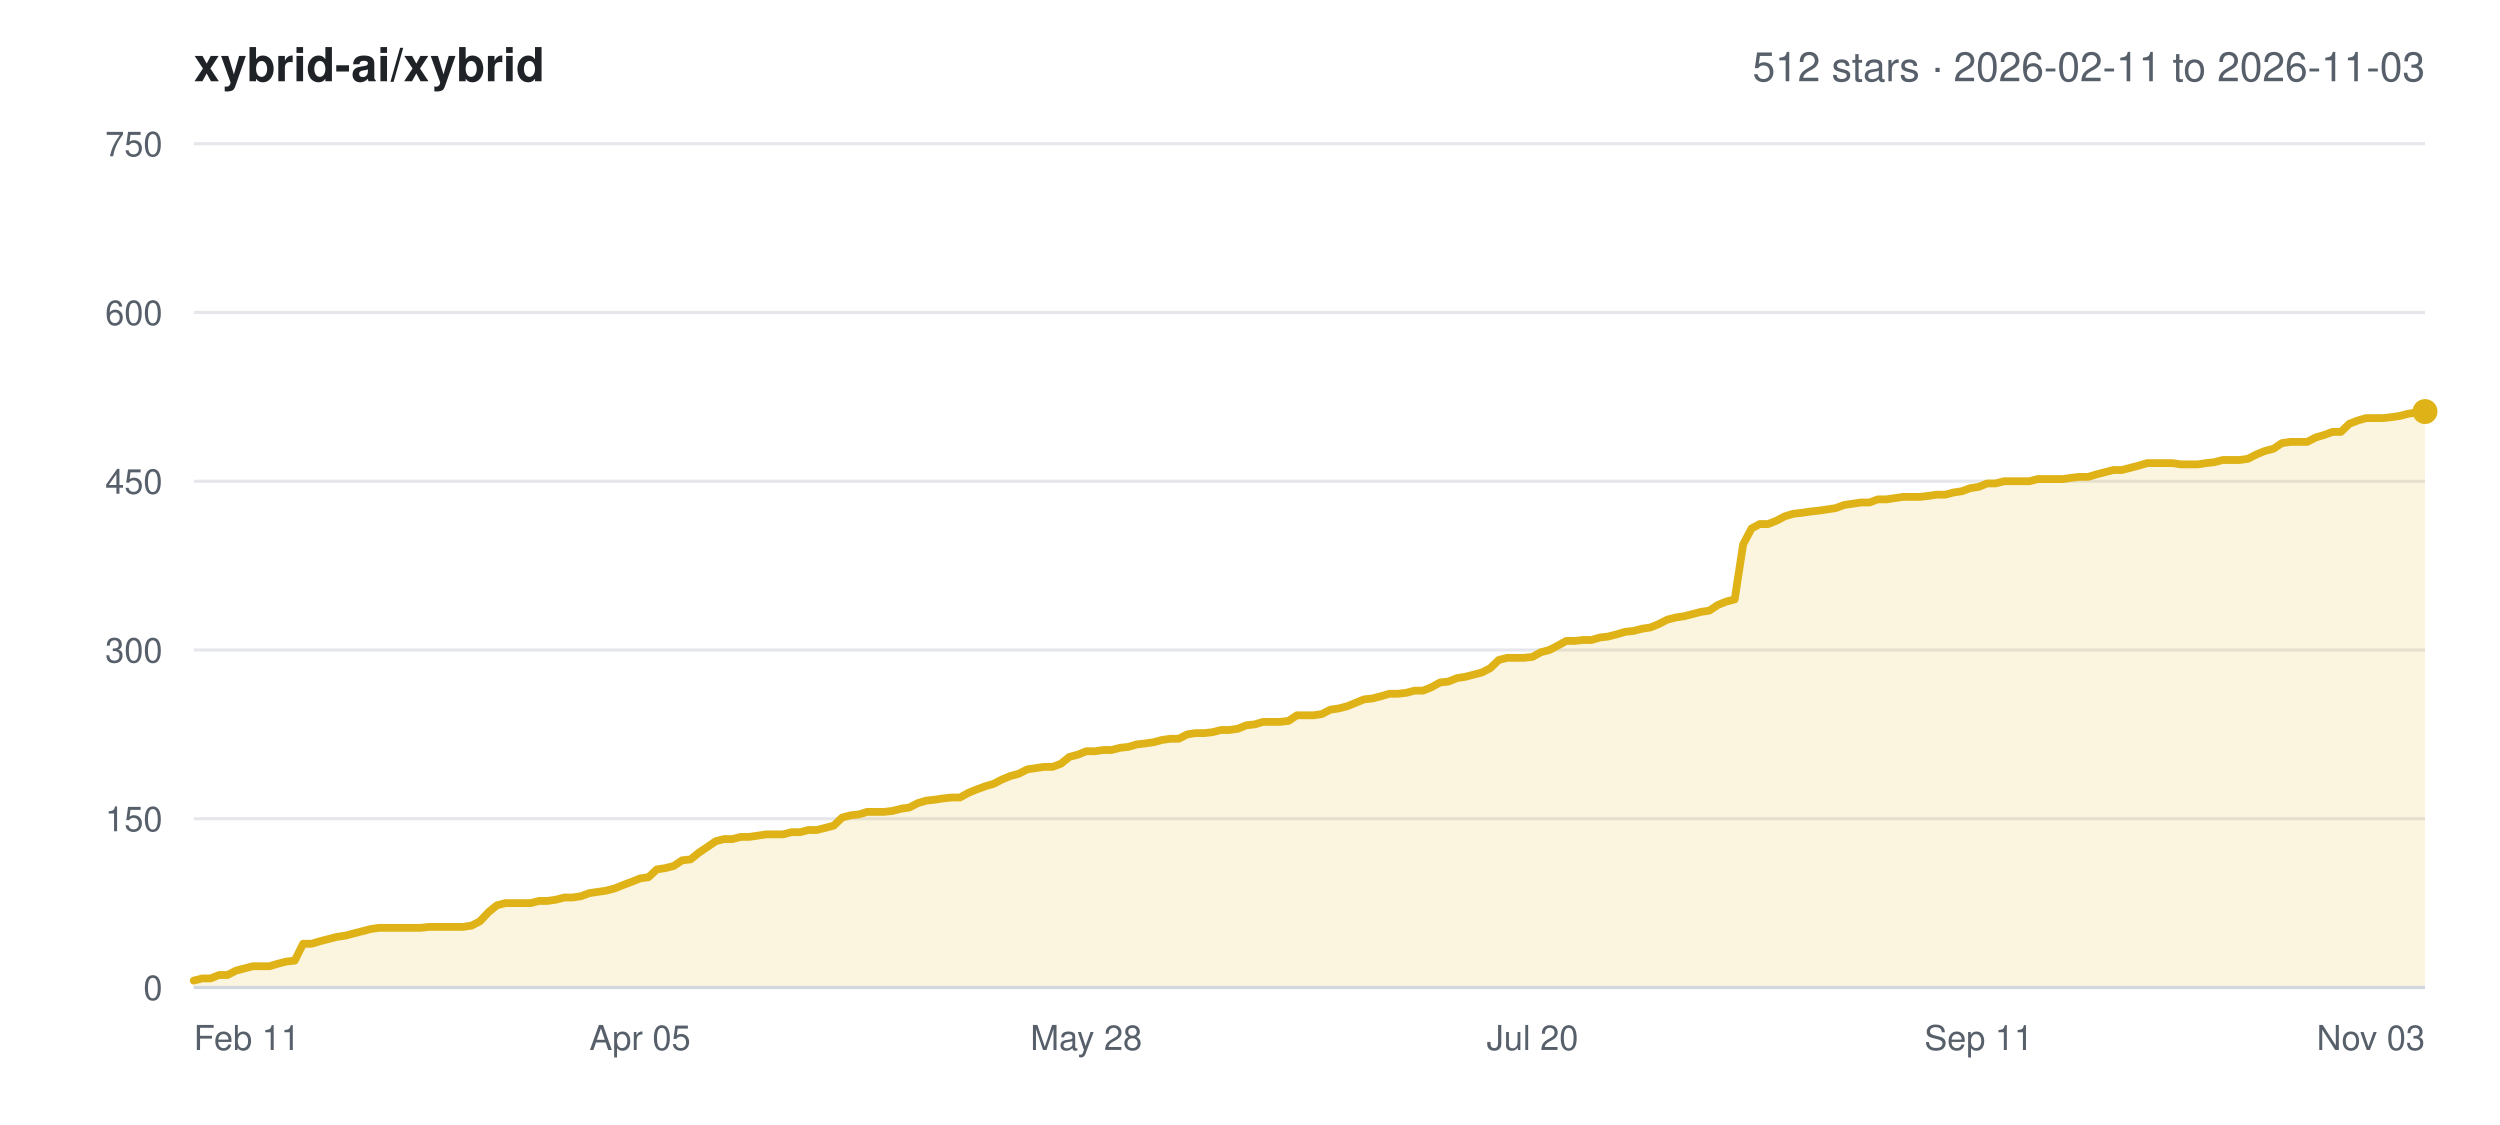
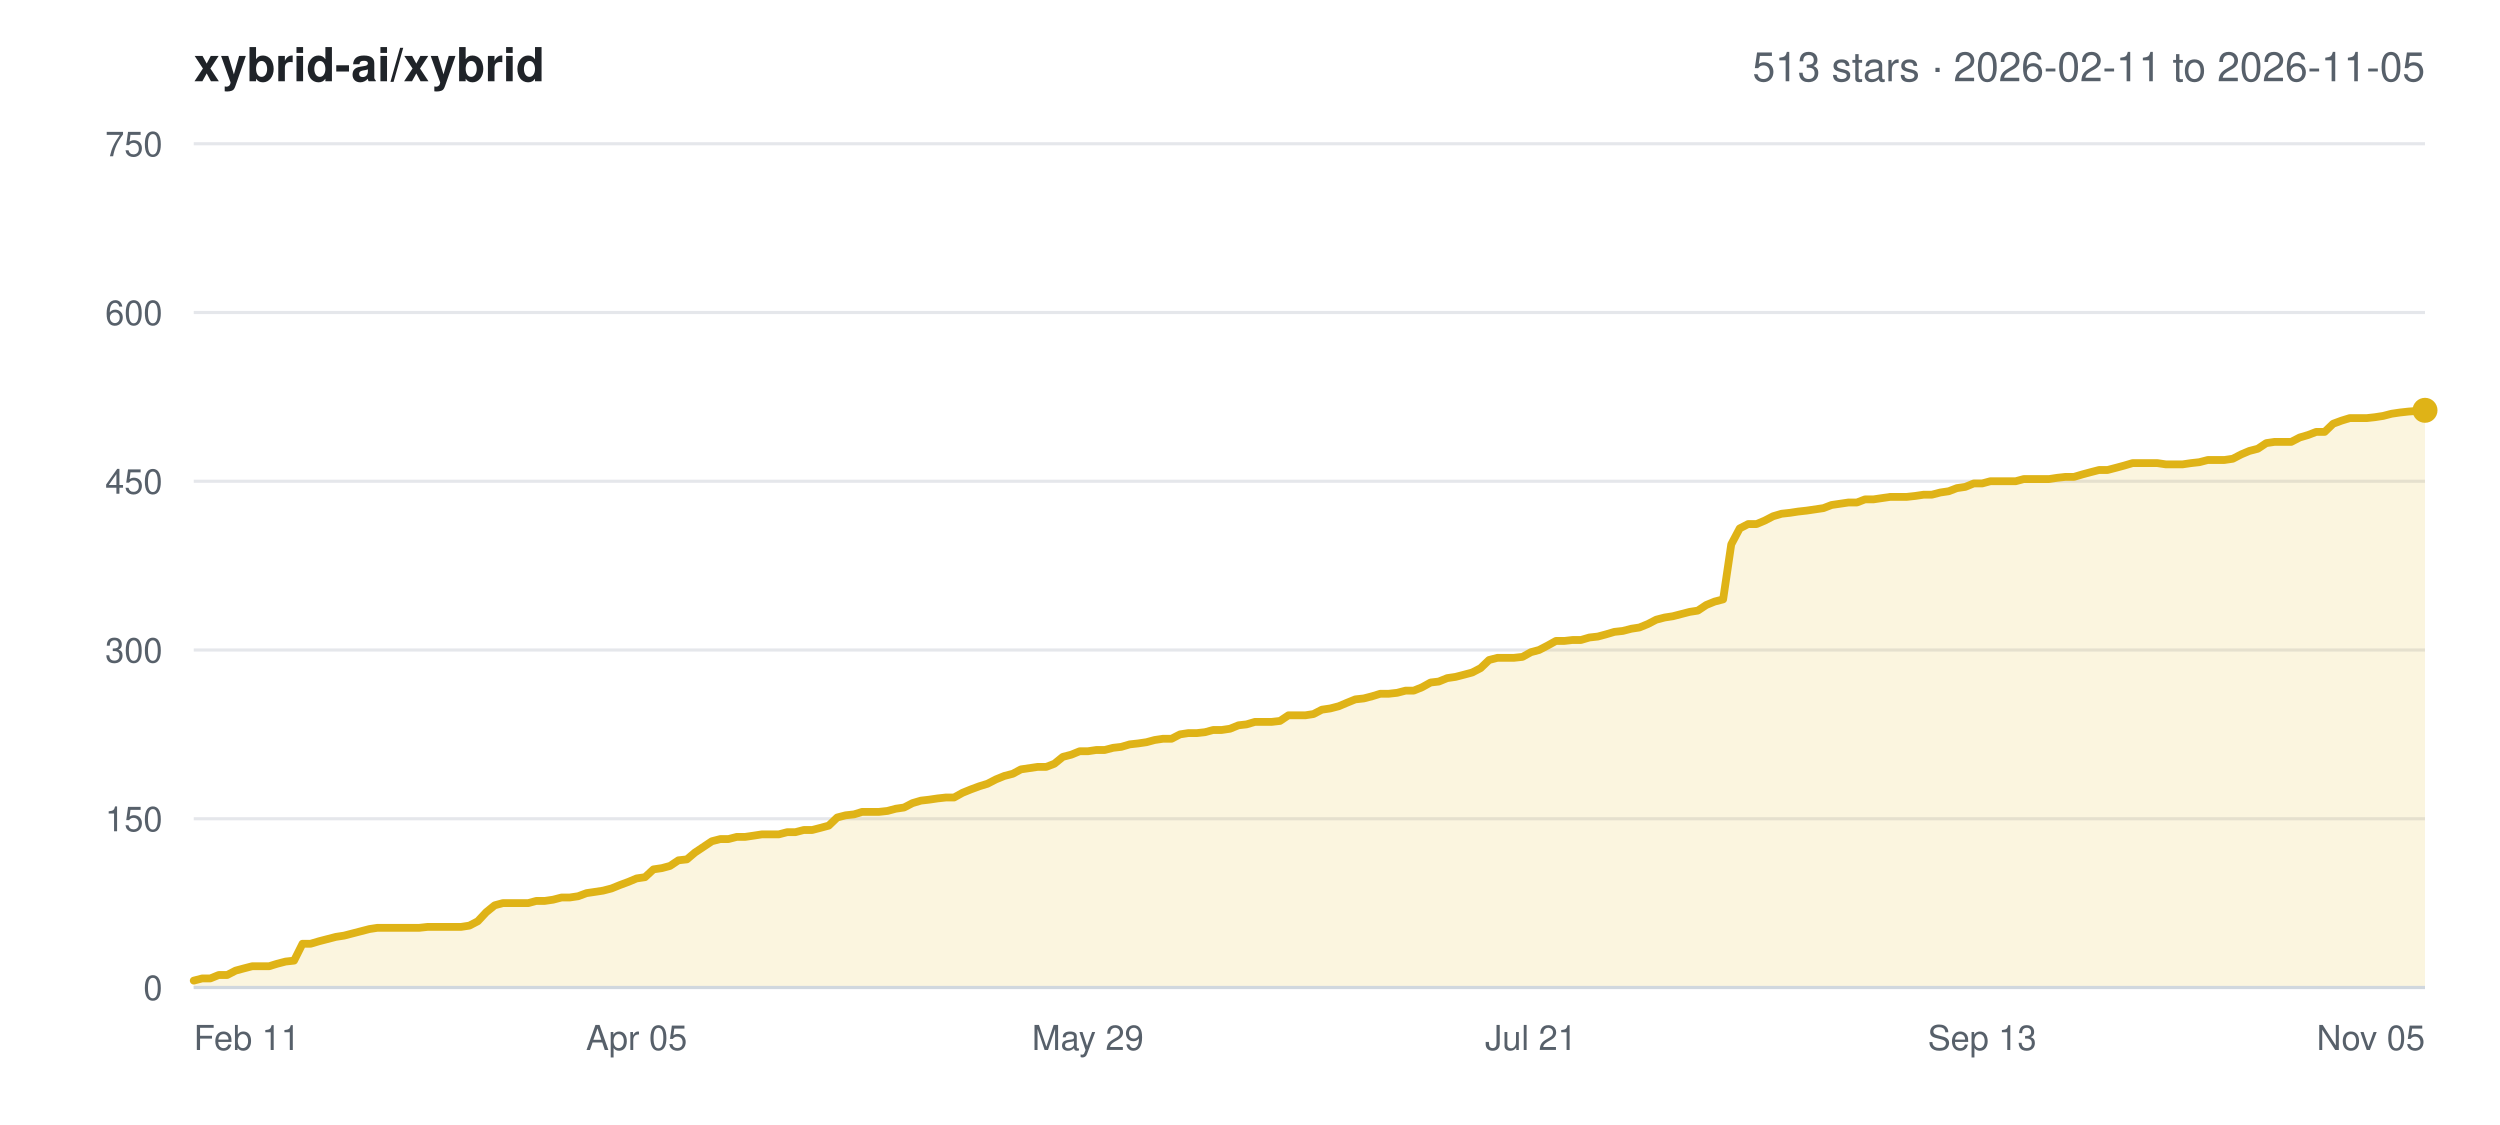
<svg xmlns="http://www.w3.org/2000/svg" width="800" height="360" viewBox="0 0 800 360" font-family="-apple-system,BlinkMacSystemFont,Segoe UI,Helvetica,Arial,sans-serif">
  <rect width="800" height="360" fill="#ffffff" />
  <text x="62" y="26" font-size="15" font-weight="600" fill="#1f2328">xybrid-ai/xybrid</text>
-   <text x="776" y="26" font-size="13" text-anchor="end" fill="#57606a">512 stars · 2026-02-11 to 2026-11-03</text>
+   <text x="776" y="26" font-size="13" text-anchor="end" fill="#57606a">513 stars · 2026-02-11 to 2026-11-05</text>
  <line x1="62" y1="316.0" x2="776" y2="316.0" stroke="#e5e7eb" stroke-width="1" />
  <text x="52" y="320.0" font-size="11" text-anchor="end" fill="#57606a">0</text>
  <line x1="62" y1="262.0" x2="776" y2="262.0" stroke="#e5e7eb" stroke-width="1" />
  <text x="52" y="266.0" font-size="11" text-anchor="end" fill="#57606a">150</text>
  <line x1="62" y1="208.0" x2="776" y2="208.0" stroke="#e5e7eb" stroke-width="1" />
  <text x="52" y="212.0" font-size="11" text-anchor="end" fill="#57606a">300</text>
  <line x1="62" y1="154.0" x2="776" y2="154.0" stroke="#e5e7eb" stroke-width="1" />
  <text x="52" y="158.0" font-size="11" text-anchor="end" fill="#57606a">450</text>
  <line x1="62" y1="100.0" x2="776" y2="100.0" stroke="#e5e7eb" stroke-width="1" />
  <text x="52" y="104.0" font-size="11" text-anchor="end" fill="#57606a">600</text>
  <line x1="62" y1="46.0" x2="776" y2="46.0" stroke="#e5e7eb" stroke-width="1" />
  <text x="52" y="50.0" font-size="11" text-anchor="end" fill="#57606a">750</text>
  <text x="62.0" y="336.0" font-size="11" text-anchor="start" fill="#57606a">Feb 11</text>
-   <text x="204.8" y="336.0" font-size="11" text-anchor="middle" fill="#57606a">Apr 05</text>
-   <text x="347.6" y="336.0" font-size="11" text-anchor="middle" fill="#57606a">May 28</text>
-   <text x="490.4" y="336.0" font-size="11" text-anchor="middle" fill="#57606a">Jul 20</text>
-   <text x="633.2" y="336.0" font-size="11" text-anchor="middle" fill="#57606a">Sep 11</text>
-   <text x="776.0" y="336.0" font-size="11" text-anchor="end" fill="#57606a">Nov 03</text>
-   <polygon points="62.0,316.0 62.0,313.8 64.7,313.1 67.4,313.1 70.1,312.0 72.8,312.0 75.5,310.6 78.2,309.9 80.9,309.2 83.6,309.2 86.2,309.2 88.9,308.4 91.6,307.7 94.3,307.4 97.0,302.0 99.7,302.0 102.4,301.2 105.1,300.5 107.8,299.8 110.5,299.4 113.2,298.7 115.9,298.0 118.6,297.3 121.3,296.9 124.0,296.9 126.7,296.9 129.4,296.9 132.1,296.9 134.7,296.9 137.4,296.6 140.1,296.6 142.8,296.6 145.5,296.6 148.2,296.6 150.9,296.2 153.6,294.8 156.3,291.9 159.0,289.7 161.7,289.0 164.4,289.0 167.1,289.0 169.8,289.0 172.5,288.3 175.2,288.3 177.9,287.9 180.6,287.2 183.2,287.2 185.9,286.8 188.6,285.8 191.3,285.4 194.0,285.0 196.7,284.3 199.4,283.2 202.1,282.2 204.8,281.1 207.5,280.7 210.2,278.2 212.9,277.8 215.6,277.1 218.3,275.3 221.0,275.0 223.7,272.8 226.4,271.0 229.0,269.2 231.7,268.5 234.4,268.5 237.1,267.8 239.8,267.8 242.5,267.4 245.2,267.0 247.9,267.0 250.6,267.0 253.3,266.3 256.0,266.3 258.7,265.6 261.4,265.6 264.1,264.9 266.8,264.2 269.5,261.6 272.2,260.9 274.9,260.6 277.5,259.8 280.2,259.8 282.9,259.8 285.6,259.5 288.3,258.8 291.0,258.4 293.7,257.0 296.4,256.2 299.1,255.9 301.8,255.5 304.5,255.2 307.2,255.2 309.9,253.7 312.6,252.6 315.3,251.6 318.0,250.8 320.7,249.4 323.4,248.3 326.0,247.6 328.7,246.2 331.4,245.8 334.1,245.4 336.8,245.4 339.5,244.4 342.2,242.2 344.9,241.5 347.6,240.4 350.3,240.4 353.0,240.0 355.7,240.0 358.4,239.3 361.1,239.0 363.8,238.2 366.5,237.9 369.2,237.5 371.8,236.8 374.5,236.4 377.2,236.4 379.9,235.0 382.6,234.6 385.3,234.6 388.0,234.3 390.7,233.6 393.4,233.6 396.1,233.2 398.8,232.1 401.5,231.8 404.2,231.0 406.9,231.0 409.6,231.0 412.3,230.7 415.0,228.9 417.7,228.9 420.3,228.9 423.0,228.5 425.7,227.1 428.4,226.7 431.1,226.0 433.8,224.9 436.5,223.8 439.2,223.5 441.9,222.8 444.6,222.0 447.3,222.0 450.0,221.7 452.7,221.0 455.4,221.0 458.1,219.9 460.8,218.4 463.5,218.1 466.2,217.0 468.8,216.6 471.5,215.9 474.2,215.2 476.9,213.8 479.6,211.2 482.3,210.5 485.0,210.5 487.7,210.5 490.4,210.2 493.1,208.7 495.8,208.0 498.5,206.6 501.2,205.1 503.9,205.1 506.6,204.8 509.3,204.8 512.0,204.0 514.6,203.7 517.3,203.0 520.0,202.2 522.7,201.9 525.4,201.2 528.1,200.8 530.8,199.7 533.5,198.3 536.2,197.6 538.9,197.2 541.6,196.5 544.3,195.8 547.0,195.4 549.7,193.6 552.4,192.5 555.1,191.8 557.8,174.2 560.5,169.1 563.1,167.7 565.8,167.7 568.5,166.6 571.2,165.2 573.9,164.4 576.6,164.1 579.3,163.7 582.0,163.4 584.7,163.0 587.4,162.6 590.1,161.6 592.8,161.2 595.5,160.8 598.2,160.8 600.9,159.8 603.6,159.8 606.3,159.4 609.0,159.0 611.6,159.0 614.3,159.0 617.0,158.7 619.7,158.3 622.4,158.3 625.1,157.6 627.8,157.2 630.5,156.2 633.2,155.8 635.9,154.7 638.6,154.7 641.3,154.0 644.0,154.0 646.7,154.0 649.4,154.0 652.1,153.3 654.8,153.3 657.4,153.3 660.1,153.3 662.8,152.9 665.5,152.6 668.2,152.6 670.9,151.8 673.6,151.1 676.3,150.4 679.0,150.4 681.7,149.7 684.4,149.0 687.1,148.2 689.8,148.2 692.5,148.2 695.2,148.2 697.9,148.6 700.6,148.6 703.3,148.6 705.9,148.2 708.6,147.9 711.3,147.2 714.0,147.2 716.7,147.2 719.4,146.8 722.1,145.4 724.8,144.3 727.5,143.6 730.2,141.8 732.9,141.4 735.6,141.4 738.3,141.4 741.0,140.0 743.7,139.2 746.4,138.2 749.1,138.2 751.8,135.6 754.4,134.6 757.1,133.8 759.8,133.8 762.5,133.8 765.2,133.5 767.9,133.1 770.6,132.4 773.3,132.0 776.0,131.7 776.0,316.0" fill="#dfb317" fill-opacity="0.14" />
-   <polyline points="62.0,313.8 64.7,313.1 67.4,313.1 70.1,312.0 72.8,312.0 75.5,310.6 78.2,309.9 80.9,309.2 83.6,309.2 86.2,309.2 88.9,308.4 91.6,307.7 94.3,307.4 97.0,302.0 99.7,302.0 102.4,301.2 105.1,300.5 107.8,299.8 110.5,299.4 113.2,298.7 115.9,298.0 118.6,297.3 121.3,296.9 124.0,296.9 126.7,296.9 129.4,296.9 132.1,296.9 134.7,296.9 137.4,296.6 140.1,296.6 142.8,296.6 145.5,296.6 148.2,296.6 150.9,296.2 153.6,294.8 156.3,291.9 159.0,289.7 161.7,289.0 164.4,289.0 167.1,289.0 169.8,289.0 172.5,288.3 175.2,288.3 177.9,287.9 180.6,287.2 183.2,287.2 185.9,286.8 188.6,285.8 191.3,285.4 194.0,285.0 196.7,284.3 199.4,283.2 202.1,282.2 204.8,281.1 207.5,280.7 210.2,278.2 212.9,277.8 215.6,277.1 218.3,275.3 221.0,275.0 223.7,272.8 226.4,271.0 229.0,269.2 231.7,268.5 234.4,268.5 237.1,267.8 239.8,267.8 242.5,267.4 245.2,267.0 247.9,267.0 250.6,267.0 253.3,266.3 256.0,266.3 258.7,265.6 261.4,265.6 264.1,264.9 266.8,264.2 269.5,261.6 272.2,260.9 274.9,260.6 277.5,259.8 280.2,259.8 282.9,259.8 285.6,259.5 288.3,258.8 291.0,258.4 293.7,257.0 296.4,256.2 299.1,255.9 301.8,255.5 304.5,255.2 307.2,255.2 309.9,253.7 312.6,252.6 315.3,251.6 318.0,250.8 320.7,249.4 323.4,248.3 326.0,247.6 328.7,246.2 331.4,245.8 334.1,245.4 336.8,245.4 339.5,244.4 342.2,242.2 344.9,241.5 347.6,240.4 350.3,240.4 353.0,240.0 355.7,240.0 358.4,239.3 361.1,239.0 363.8,238.2 366.5,237.9 369.2,237.5 371.8,236.8 374.5,236.4 377.2,236.4 379.9,235.0 382.6,234.6 385.3,234.6 388.0,234.3 390.7,233.6 393.4,233.6 396.1,233.2 398.8,232.1 401.5,231.8 404.2,231.0 406.9,231.0 409.6,231.0 412.3,230.7 415.0,228.9 417.7,228.9 420.3,228.9 423.0,228.5 425.7,227.1 428.4,226.7 431.1,226.0 433.8,224.9 436.5,223.8 439.2,223.5 441.9,222.8 444.6,222.0 447.3,222.0 450.0,221.7 452.7,221.0 455.4,221.0 458.1,219.9 460.8,218.4 463.5,218.1 466.2,217.0 468.8,216.6 471.5,215.9 474.2,215.2 476.9,213.8 479.6,211.2 482.3,210.5 485.0,210.5 487.7,210.5 490.4,210.2 493.1,208.7 495.8,208.0 498.5,206.6 501.2,205.1 503.9,205.1 506.6,204.8 509.3,204.8 512.0,204.0 514.6,203.7 517.3,203.0 520.0,202.2 522.7,201.9 525.4,201.2 528.1,200.8 530.8,199.7 533.5,198.3 536.2,197.6 538.9,197.2 541.6,196.5 544.3,195.8 547.0,195.4 549.7,193.6 552.4,192.5 555.1,191.8 557.8,174.2 560.5,169.1 563.1,167.7 565.8,167.7 568.5,166.6 571.2,165.2 573.9,164.4 576.6,164.1 579.3,163.7 582.0,163.4 584.7,163.0 587.4,162.6 590.1,161.6 592.8,161.2 595.5,160.8 598.2,160.8 600.9,159.8 603.6,159.8 606.3,159.4 609.0,159.0 611.6,159.0 614.3,159.0 617.0,158.7 619.7,158.3 622.4,158.3 625.1,157.6 627.8,157.2 630.5,156.2 633.2,155.8 635.9,154.7 638.6,154.7 641.3,154.0 644.0,154.0 646.7,154.0 649.4,154.0 652.1,153.3 654.8,153.3 657.4,153.3 660.1,153.3 662.8,152.9 665.5,152.6 668.2,152.6 670.9,151.8 673.6,151.1 676.3,150.4 679.0,150.4 681.7,149.7 684.4,149.0 687.1,148.2 689.8,148.2 692.5,148.2 695.2,148.2 697.9,148.6 700.6,148.6 703.3,148.6 705.9,148.2 708.6,147.9 711.3,147.2 714.0,147.2 716.7,147.2 719.4,146.8 722.1,145.4 724.8,144.3 727.5,143.6 730.2,141.8 732.9,141.4 735.6,141.4 738.3,141.4 741.0,140.0 743.7,139.2 746.4,138.2 749.1,138.2 751.8,135.6 754.4,134.6 757.1,133.8 759.8,133.8 762.5,133.8 765.2,133.5 767.9,133.1 770.6,132.4 773.3,132.0 776.0,131.7" fill="none" stroke="#dfb317" stroke-width="2.5" stroke-linejoin="round" stroke-linecap="round" />
-   <circle cx="776.0" cy="131.7" r="4" fill="#dfb317" />
+   <text x="203.7" y="336.0" font-size="11" text-anchor="middle" fill="#57606a">Apr 05</text>
+   <text x="348.1" y="336.0" font-size="11" text-anchor="middle" fill="#57606a">May 29</text>
+   <text x="489.9" y="336.0" font-size="11" text-anchor="middle" fill="#57606a">Jul 21</text>
+   <text x="634.3" y="336.0" font-size="11" text-anchor="middle" fill="#57606a">Sep 13</text>
+   <text x="776.0" y="336.0" font-size="11" text-anchor="end" fill="#57606a">Nov 05</text>
+   <polygon points="62.0,316.0 62.0,313.8 64.7,313.1 67.3,313.1 70.0,312.0 72.7,312.0 75.4,310.6 78.0,309.9 80.7,309.2 83.4,309.2 86.1,309.2 88.7,308.4 91.4,307.7 94.1,307.4 96.8,302.0 99.4,302.0 102.1,301.2 104.8,300.5 107.5,299.8 110.1,299.4 112.8,298.7 115.5,298.0 118.2,297.3 120.8,296.9 123.5,296.9 126.2,296.9 128.9,296.9 131.5,296.9 134.2,296.9 136.9,296.6 139.6,296.6 142.2,296.6 144.9,296.6 147.6,296.6 150.2,296.2 152.9,294.8 155.6,291.9 158.3,289.7 160.9,289.0 163.6,289.0 166.3,289.0 169.0,289.0 171.6,288.3 174.3,288.3 177.0,287.9 179.7,287.2 182.3,287.2 185.0,286.8 187.7,285.8 190.4,285.4 193.0,285.0 195.7,284.3 198.4,283.2 201.1,282.2 203.7,281.1 206.4,280.7 209.1,278.2 211.8,277.8 214.4,277.1 217.1,275.3 219.8,275.0 222.4,272.8 225.1,271.0 227.8,269.2 230.5,268.5 233.1,268.5 235.8,267.8 238.5,267.8 241.2,267.4 243.8,267.0 246.5,267.0 249.2,267.0 251.9,266.3 254.5,266.3 257.2,265.6 259.9,265.6 262.6,264.9 265.2,264.2 267.9,261.6 270.6,260.9 273.3,260.6 275.9,259.8 278.6,259.8 281.3,259.8 284.0,259.5 286.6,258.8 289.3,258.4 292.0,257.0 294.7,256.2 297.3,255.9 300.0,255.5 302.7,255.2 305.3,255.2 308.0,253.7 310.7,252.6 313.4,251.6 316.0,250.8 318.7,249.4 321.4,248.3 324.1,247.6 326.7,246.2 329.4,245.8 332.1,245.4 334.8,245.4 337.4,244.4 340.1,242.2 342.8,241.5 345.5,240.4 348.1,240.4 350.8,240.0 353.5,240.0 356.2,239.3 358.8,239.0 361.5,238.2 364.2,237.9 366.9,237.5 369.5,236.8 372.2,236.4 374.9,236.4 377.6,235.0 380.2,234.6 382.9,234.6 385.6,234.3 388.2,233.6 390.9,233.6 393.6,233.2 396.3,232.1 398.9,231.8 401.6,231.0 404.3,231.0 407.0,231.0 409.6,230.7 412.3,228.9 415.0,228.9 417.7,228.9 420.3,228.5 423.0,227.1 425.7,226.7 428.4,226.0 431.0,224.9 433.7,223.8 436.4,223.5 439.1,222.8 441.7,222.0 444.4,222.0 447.1,221.7 449.8,221.0 452.4,221.0 455.1,219.9 457.8,218.4 460.4,218.1 463.1,217.0 465.8,216.6 468.5,215.9 471.1,215.2 473.8,213.8 476.5,211.2 479.2,210.5 481.8,210.5 484.5,210.5 487.2,210.2 489.9,208.7 492.5,208.0 495.2,206.6 497.9,205.1 500.6,205.1 503.2,204.8 505.9,204.8 508.6,204.0 511.3,203.7 513.9,203.0 516.6,202.2 519.3,201.9 522.0,201.2 524.6,200.8 527.3,199.7 530.0,198.3 532.7,197.6 535.3,197.2 538.0,196.5 540.7,195.8 543.3,195.4 546.0,193.6 548.7,192.5 551.4,191.8 554.0,174.2 556.7,169.1 559.4,167.7 562.1,167.7 564.7,166.6 567.4,165.2 570.1,164.4 572.8,164.1 575.4,163.7 578.1,163.4 580.8,163.0 583.5,162.6 586.1,161.6 588.8,161.2 591.5,160.8 594.2,160.8 596.8,159.8 599.5,159.8 602.2,159.4 604.9,159.0 607.5,159.0 610.2,159.0 612.9,158.7 615.6,158.3 618.2,158.3 620.9,157.6 623.6,157.2 626.2,156.2 628.9,155.8 631.6,154.7 634.3,154.7 636.9,154.0 639.6,154.0 642.3,154.0 645.0,154.0 647.6,153.3 650.3,153.3 653.0,153.3 655.7,153.3 658.3,152.9 661.0,152.6 663.7,152.6 666.4,151.8 669.0,151.1 671.7,150.4 674.4,150.4 677.1,149.7 679.7,149.0 682.4,148.2 685.1,148.2 687.8,148.2 690.4,148.2 693.1,148.6 695.8,148.6 698.4,148.6 701.1,148.2 703.8,147.9 706.5,147.2 709.1,147.2 711.8,147.2 714.5,146.8 717.2,145.4 719.8,144.3 722.5,143.6 725.2,141.8 727.9,141.4 730.5,141.4 733.2,141.4 735.9,140.0 738.6,139.2 741.2,138.2 743.9,138.2 746.6,135.6 749.3,134.6 751.9,133.8 754.6,133.8 757.3,133.8 760.0,133.5 762.6,133.1 765.3,132.4 768.0,132.0 770.7,131.7 776.0,131.3 776.0,316.0" fill="#dfb317" fill-opacity="0.14" />
+   <polyline points="62.0,313.8 64.7,313.1 67.3,313.1 70.0,312.0 72.7,312.0 75.4,310.6 78.0,309.9 80.7,309.2 83.4,309.2 86.1,309.2 88.7,308.4 91.4,307.7 94.1,307.4 96.8,302.0 99.4,302.0 102.1,301.2 104.8,300.5 107.5,299.8 110.1,299.4 112.8,298.7 115.5,298.0 118.2,297.3 120.8,296.9 123.5,296.9 126.2,296.9 128.9,296.9 131.5,296.9 134.2,296.9 136.9,296.6 139.6,296.6 142.2,296.6 144.9,296.6 147.6,296.6 150.2,296.2 152.9,294.8 155.6,291.9 158.3,289.7 160.9,289.0 163.6,289.0 166.3,289.0 169.0,289.0 171.6,288.3 174.3,288.3 177.0,287.9 179.7,287.2 182.3,287.2 185.0,286.8 187.7,285.8 190.4,285.4 193.0,285.0 195.7,284.3 198.4,283.2 201.1,282.2 203.7,281.1 206.4,280.7 209.1,278.2 211.8,277.8 214.4,277.1 217.1,275.3 219.8,275.0 222.4,272.8 225.1,271.0 227.8,269.2 230.5,268.5 233.1,268.5 235.8,267.8 238.5,267.8 241.2,267.4 243.8,267.0 246.5,267.0 249.2,267.0 251.9,266.3 254.5,266.3 257.2,265.6 259.9,265.6 262.6,264.9 265.2,264.2 267.9,261.6 270.6,260.9 273.3,260.6 275.9,259.8 278.6,259.8 281.3,259.8 284.0,259.5 286.6,258.8 289.3,258.4 292.0,257.0 294.7,256.2 297.3,255.9 300.0,255.5 302.7,255.2 305.3,255.2 308.0,253.7 310.7,252.6 313.4,251.6 316.0,250.8 318.7,249.4 321.4,248.3 324.1,247.6 326.7,246.2 329.4,245.8 332.1,245.4 334.8,245.4 337.4,244.4 340.1,242.2 342.8,241.5 345.5,240.4 348.1,240.4 350.8,240.0 353.5,240.0 356.2,239.3 358.8,239.0 361.5,238.2 364.2,237.9 366.9,237.5 369.5,236.8 372.2,236.4 374.9,236.4 377.6,235.0 380.2,234.6 382.9,234.6 385.6,234.3 388.2,233.6 390.9,233.6 393.6,233.2 396.3,232.1 398.9,231.8 401.6,231.0 404.3,231.0 407.0,231.0 409.6,230.7 412.3,228.9 415.0,228.9 417.7,228.9 420.3,228.5 423.0,227.1 425.7,226.7 428.4,226.0 431.0,224.9 433.7,223.8 436.4,223.5 439.1,222.8 441.7,222.0 444.4,222.0 447.1,221.7 449.8,221.0 452.4,221.0 455.1,219.9 457.8,218.4 460.4,218.1 463.1,217.0 465.8,216.6 468.5,215.9 471.1,215.2 473.8,213.8 476.5,211.2 479.2,210.5 481.8,210.5 484.5,210.5 487.2,210.2 489.9,208.7 492.5,208.0 495.2,206.6 497.9,205.1 500.6,205.1 503.2,204.8 505.9,204.8 508.6,204.0 511.3,203.7 513.9,203.0 516.6,202.2 519.3,201.9 522.0,201.2 524.6,200.8 527.3,199.7 530.0,198.3 532.7,197.6 535.3,197.2 538.0,196.5 540.7,195.8 543.3,195.4 546.0,193.6 548.7,192.5 551.4,191.8 554.0,174.2 556.7,169.1 559.4,167.7 562.1,167.7 564.7,166.6 567.4,165.2 570.1,164.4 572.8,164.1 575.4,163.7 578.1,163.4 580.8,163.0 583.5,162.6 586.1,161.6 588.8,161.2 591.5,160.8 594.2,160.8 596.8,159.8 599.5,159.8 602.2,159.4 604.9,159.0 607.5,159.0 610.2,159.0 612.9,158.7 615.6,158.3 618.2,158.3 620.9,157.6 623.6,157.2 626.2,156.2 628.9,155.8 631.6,154.7 634.3,154.7 636.9,154.0 639.6,154.0 642.3,154.0 645.0,154.0 647.6,153.3 650.3,153.3 653.0,153.3 655.7,153.3 658.3,152.9 661.0,152.6 663.7,152.6 666.4,151.8 669.0,151.1 671.7,150.4 674.4,150.4 677.1,149.7 679.7,149.0 682.4,148.2 685.1,148.2 687.8,148.2 690.4,148.2 693.1,148.6 695.8,148.6 698.4,148.6 701.1,148.2 703.8,147.9 706.5,147.2 709.1,147.2 711.8,147.2 714.5,146.8 717.2,145.4 719.8,144.3 722.5,143.6 725.2,141.8 727.9,141.4 730.5,141.4 733.2,141.4 735.9,140.0 738.6,139.2 741.2,138.2 743.9,138.2 746.6,135.6 749.3,134.6 751.9,133.8 754.6,133.8 757.3,133.8 760.0,133.5 762.6,133.1 765.3,132.4 768.0,132.0 770.7,131.7 776.0,131.3" fill="none" stroke="#dfb317" stroke-width="2.5" stroke-linejoin="round" stroke-linecap="round" />
+   <circle cx="776.0" cy="131.3" r="4" fill="#dfb317" />
  <line x1="62" y1="316.0" x2="776" y2="316.0" stroke="#d0d7de" stroke-width="1" />
</svg>
